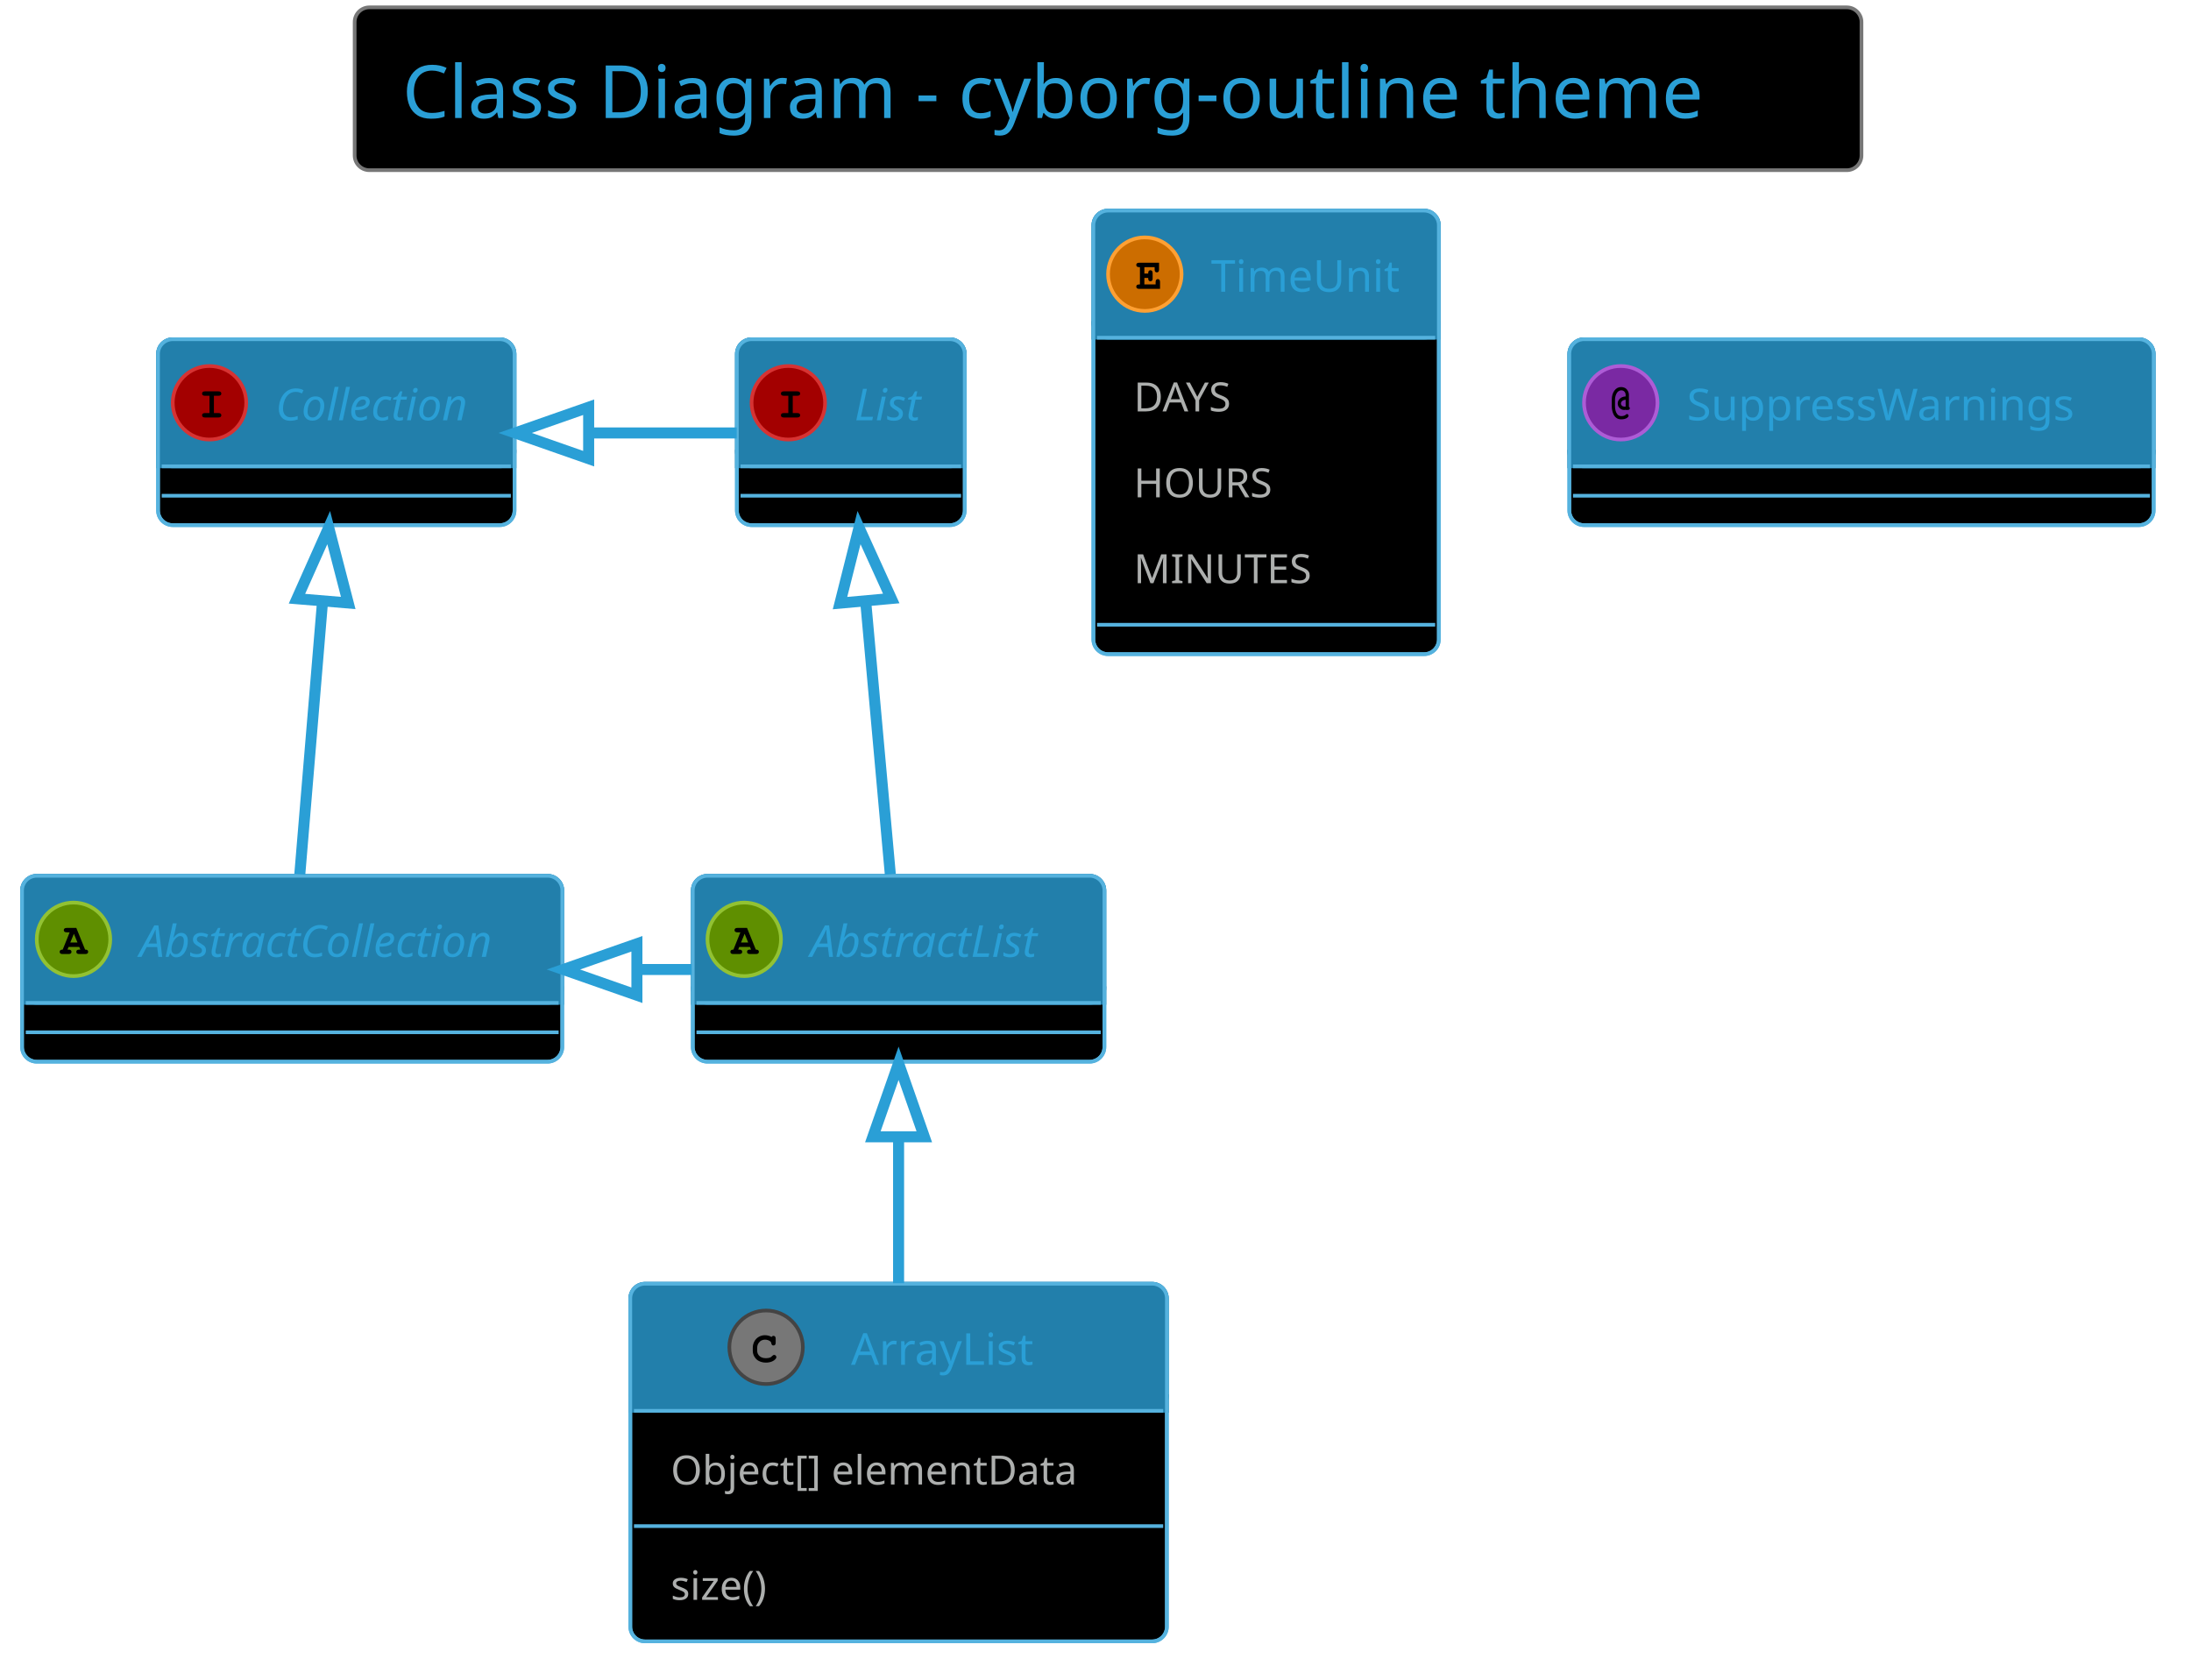
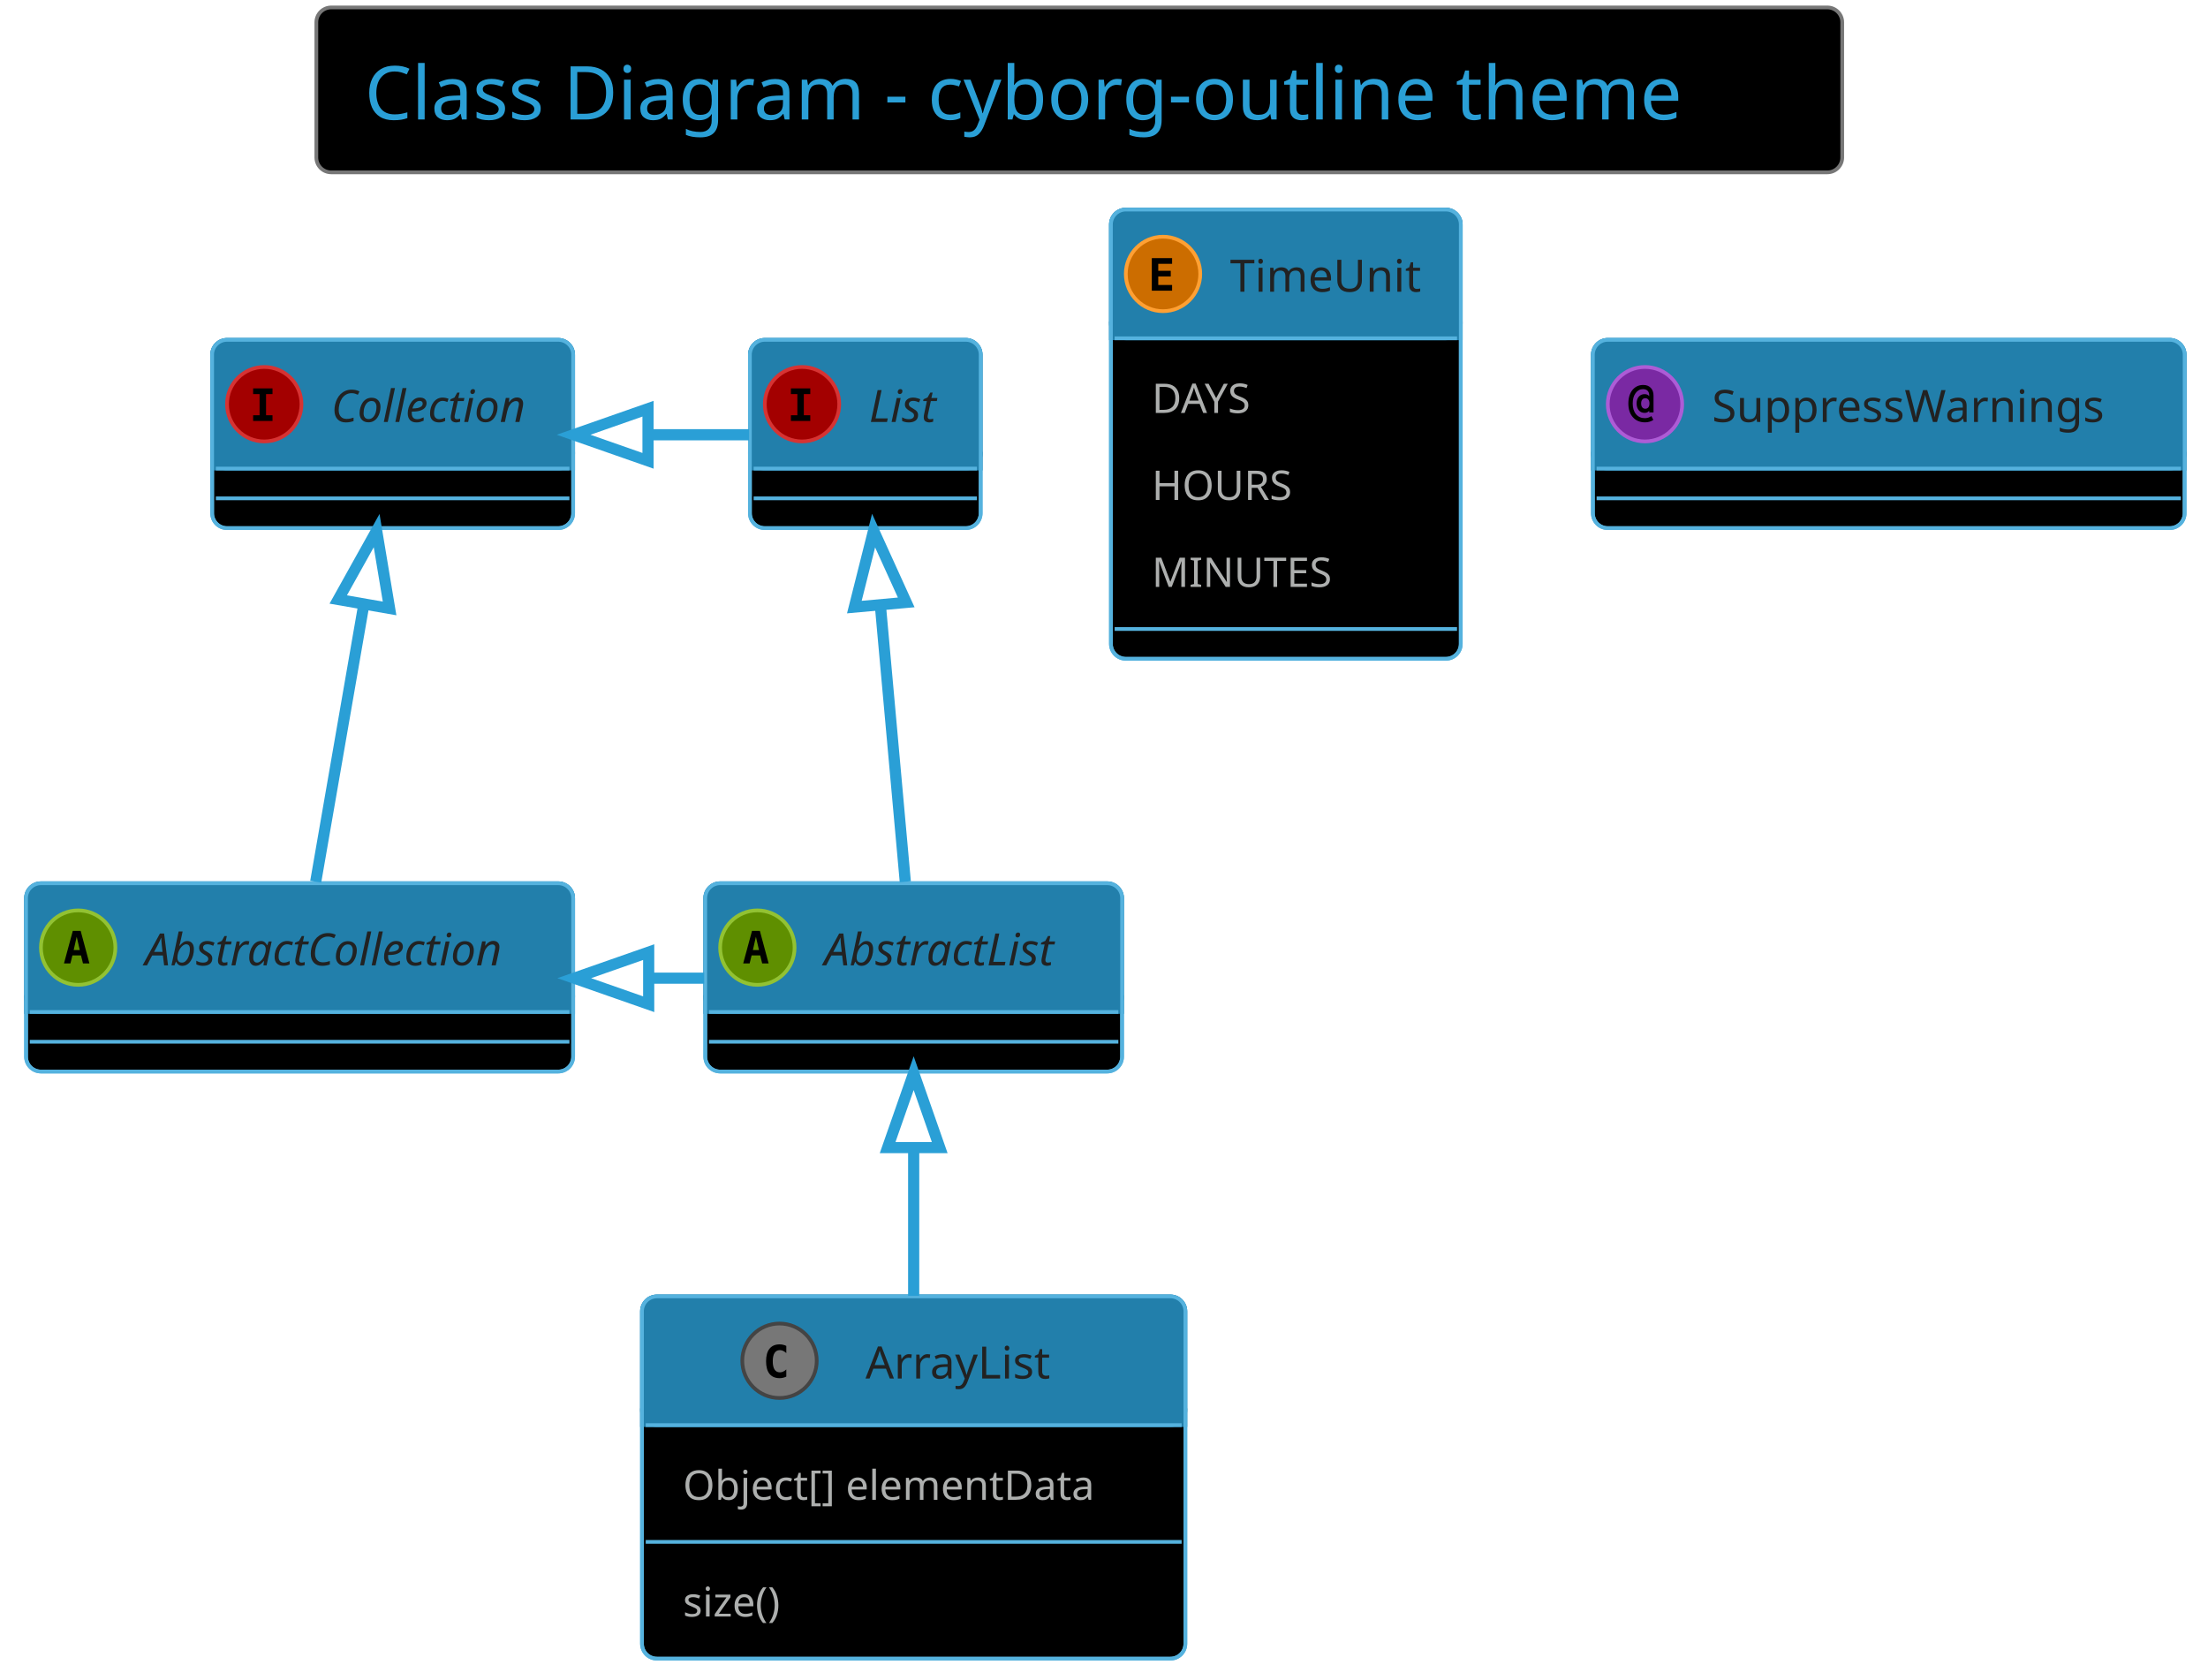
- <svg xmlns="http://www.w3.org/2000/svg" contentScriptType="application/ecmascript" contentStyleType="text/css" height="476.042px" preserveAspectRatio="none" style="width:621px;height:476px;background:#000000;" version="1.1" viewBox="0 0 621 476" width="621.875px" zoomAndPan="magnify">
+ <svg xmlns="http://www.w3.org/2000/svg" contentScriptType="application/ecmascript" contentStyleType="text/css" height="470.833px" preserveAspectRatio="none" style="width:618px;height:470px;background:#000000;" version="1.1" viewBox="0 0 618 470" width="618.75px" zoomAndPan="magnify">
  <defs />
  <g>
-     <rect fill="#000000" height="46.153" rx="4.167" ry="4.167" style="stroke: #777777; stroke-width: 1.042;" width="427.083" x="100.521" y="2.083" />
-     <text fill="#2A9FD6" font-family="Verdana" font-size="20.833" lengthAdjust="spacingAndGlyphs" textLength="400" x="114.062" y="33.445">Class Diagram - cyborg-outline theme</text>
-     <rect fill="#000000" height="52.692" id="AbstractList" rx="4.167" ry="4.167" style="stroke: #55B2DE; stroke-width: 1.042;" width="116.667" x="196.354" y="248.236" />
-     <rect fill="#227FAB" height="36.025" rx="4.167" ry="4.167" style="stroke: #227FAB; stroke-width: 1.042;" width="116.667" x="196.354" y="248.236" />
-     <rect fill="#227FAB" height="4.167" style="stroke: #227FAB; stroke-width: 1.042;" width="116.667" x="196.354" y="280.094" />
-     <rect fill="none" height="52.692" id="AbstractList" rx="4.167" ry="4.167" style="stroke: #55B2DE; stroke-width: 1.042;" width="116.667" x="196.354" y="248.236" />
-     <ellipse cx="210.938" cy="266.249" fill="#5F8F00" rx="10.417" ry="10.417" style="stroke: #92C233; stroke-width: 1.042;" />
-     <path d="M212.565,268.397 L209.538,268.397 L209.228,269.162 L209.538,269.162 Q209.977,269.162 210.173,269.333 Q210.368,269.504 210.368,269.797 Q210.368,270.073 210.173,270.244 Q209.977,270.415 209.538,270.415 L207.845,270.415 Q207.389,270.415 207.202,270.244 Q207.015,270.073 207.015,269.781 Q207.015,269.504 207.218,269.325 Q207.422,269.146 207.878,269.162 L209.847,264.263 L209.033,264.263 Q208.577,264.263 208.382,264.092 Q208.187,263.921 208.187,263.644 Q208.187,263.351 208.382,263.18 Q208.577,263.01 209.033,263.01 L211.735,263.01 L214.225,269.162 Q214.665,269.162 214.795,269.26 Q215.088,269.455 215.088,269.797 Q215.088,270.073 214.893,270.244 Q214.697,270.415 214.258,270.415 L212.565,270.415 Q212.109,270.415 211.922,270.244 Q211.735,270.073 211.735,269.781 Q211.735,269.504 211.922,269.333 Q212.109,269.162 212.565,269.162 L212.874,269.162 L212.565,268.397 Z M212.06,267.144 L211.051,264.67 L210.026,267.144 L212.06,267.144 Z " />
-     <text fill="#2A9FD6" font-family="Verdana" font-size="12.5" font-style="italic" lengthAdjust="spacingAndGlyphs" textLength="75" x="229.688" y="271.22">AbstractList</text>
-     <line style="stroke: #55B2DE; stroke-width: 1.042;" x1="197.396" x2="311.979" y1="284.261" y2="284.261" />
-     <line style="stroke: #55B2DE; stroke-width: 1.042;" x1="197.396" x2="311.979" y1="292.594" y2="292.594" />
-     <rect fill="#000000" height="52.692" id="AbstractCollection" rx="4.167" ry="4.167" style="stroke: #55B2DE; stroke-width: 1.042;" width="153.125" x="6.25" y="248.236" />
-     <rect fill="#227FAB" height="36.025" rx="4.167" ry="4.167" style="stroke: #227FAB; stroke-width: 1.042;" width="153.125" x="6.25" y="248.236" />
-     <rect fill="#227FAB" height="4.167" style="stroke: #227FAB; stroke-width: 1.042;" width="153.125" x="6.25" y="280.094" />
-     <rect fill="none" height="52.692" id="AbstractCollection" rx="4.167" ry="4.167" style="stroke: #55B2DE; stroke-width: 1.042;" width="153.125" x="6.25" y="248.236" />
-     <ellipse cx="20.833" cy="266.249" fill="#5F8F00" rx="10.417" ry="10.417" style="stroke: #92C233; stroke-width: 1.042;" />
-     <path d="M22.461,268.397 L19.434,268.397 L19.124,269.162 L19.434,269.162 Q19.873,269.162 20.068,269.333 Q20.264,269.504 20.264,269.797 Q20.264,270.073 20.068,270.244 Q19.873,270.415 19.434,270.415 L17.741,270.415 Q17.285,270.415 17.098,270.244 Q16.911,270.073 16.911,269.781 Q16.911,269.504 17.114,269.325 Q17.318,269.146 17.773,269.162 L19.743,264.263 L18.929,264.263 Q18.473,264.263 18.278,264.092 Q18.083,263.921 18.083,263.644 Q18.083,263.351 18.278,263.18 Q18.473,263.01 18.929,263.01 L21.631,263.01 L24.121,269.162 Q24.561,269.162 24.691,269.26 Q24.984,269.455 24.984,269.797 Q24.984,270.073 24.788,270.244 Q24.593,270.415 24.154,270.415 L22.461,270.415 Q22.005,270.415 21.818,270.244 Q21.631,270.073 21.631,269.781 Q21.631,269.504 21.818,269.333 Q22.005,269.162 22.461,269.162 L22.77,269.162 L22.461,268.397 Z M21.956,267.144 L20.947,264.67 L19.922,267.144 L21.956,267.144 Z " />
-     <text fill="#2A9FD6" font-family="Verdana" font-size="12.5" font-style="italic" lengthAdjust="spacingAndGlyphs" textLength="111.458" x="39.583" y="271.22">AbstractCollection</text>
-     <line style="stroke: #55B2DE; stroke-width: 1.042;" x1="7.292" x2="158.333" y1="284.261" y2="284.261" />
-     <line style="stroke: #55B2DE; stroke-width: 1.042;" x1="7.292" x2="158.333" y1="292.594" y2="292.594" />
-     <rect fill="#000000" height="52.692" id="List" rx="4.167" ry="4.167" style="stroke: #55B2DE; stroke-width: 1.042;" width="64.583" x="208.854" y="96.153" />
-     <rect fill="#227FAB" height="36.025" rx="4.167" ry="4.167" style="stroke: #227FAB; stroke-width: 1.042;" width="64.583" x="208.854" y="96.153" />
-     <rect fill="#227FAB" height="4.167" style="stroke: #227FAB; stroke-width: 1.042;" width="64.583" x="208.854" y="128.011" />
-     <rect fill="none" height="52.692" id="List" rx="4.167" ry="4.167" style="stroke: #55B2DE; stroke-width: 1.042;" width="64.583" x="208.854" y="96.153" />
-     <ellipse cx="223.438" cy="114.165" fill="#A30000" rx="10.417" ry="10.417" style="stroke: #D63333; stroke-width: 1.042;" />
-     <path d="M224.691,112.18 L224.691,117.079 L225.96,117.079 Q226.4,117.079 226.595,117.25 Q226.79,117.421 226.79,117.713 Q226.79,117.99 226.595,118.161 Q226.4,118.332 225.96,118.332 L222.168,118.332 Q221.728,118.332 221.533,118.161 Q221.338,117.99 221.338,117.697 Q221.338,117.421 221.533,117.25 Q221.728,117.079 222.168,117.079 L223.438,117.079 L223.438,112.18 L222.168,112.18 Q221.728,112.18 221.533,112.009 Q221.338,111.838 221.338,111.561 Q221.338,111.268 221.533,111.097 Q221.728,110.926 222.168,110.926 L225.96,110.926 Q226.4,110.926 226.595,111.097 Q226.79,111.268 226.79,111.561 Q226.79,111.838 226.595,112.009 Q226.4,112.18 225.96,112.18 L224.691,112.18 Z " />
-     <text fill="#2A9FD6" font-family="Verdana" font-size="12.5" font-style="italic" lengthAdjust="spacingAndGlyphs" textLength="22.917" x="242.188" y="119.137">List</text>
-     <line style="stroke: #55B2DE; stroke-width: 1.042;" x1="209.896" x2="272.396" y1="132.178" y2="132.178" />
-     <line style="stroke: #55B2DE; stroke-width: 1.042;" x1="209.896" x2="272.396" y1="140.511" y2="140.511" />
-     <rect fill="#000000" height="52.692" id="Collection" rx="4.167" ry="4.167" style="stroke: #55B2DE; stroke-width: 1.042;" width="101.042" x="44.792" y="96.153" />
-     <rect fill="#227FAB" height="36.025" rx="4.167" ry="4.167" style="stroke: #227FAB; stroke-width: 1.042;" width="101.042" x="44.792" y="96.153" />
-     <rect fill="#227FAB" height="4.167" style="stroke: #227FAB; stroke-width: 1.042;" width="101.042" x="44.792" y="128.011" />
-     <rect fill="none" height="52.692" id="Collection" rx="4.167" ry="4.167" style="stroke: #55B2DE; stroke-width: 1.042;" width="101.042" x="44.792" y="96.153" />
-     <ellipse cx="59.375" cy="114.165" fill="#A30000" rx="10.417" ry="10.417" style="stroke: #D63333; stroke-width: 1.042;" />
-     <path d="M60.628,112.18 L60.628,117.079 L61.898,117.079 Q62.337,117.079 62.533,117.25 Q62.728,117.421 62.728,117.713 Q62.728,117.99 62.533,118.161 Q62.337,118.332 61.898,118.332 L58.105,118.332 Q57.666,118.332 57.471,118.161 Q57.275,117.99 57.275,117.697 Q57.275,117.421 57.471,117.25 Q57.666,117.079 58.105,117.079 L59.375,117.079 L59.375,112.18 L58.105,112.18 Q57.666,112.18 57.471,112.009 Q57.275,111.838 57.275,111.561 Q57.275,111.268 57.471,111.097 Q57.666,110.926 58.105,110.926 L61.898,110.926 Q62.337,110.926 62.533,111.097 Q62.728,111.268 62.728,111.561 Q62.728,111.838 62.533,112.009 Q62.337,112.18 61.898,112.18 L60.628,112.18 Z " />
-     <text fill="#2A9FD6" font-family="Verdana" font-size="12.5" font-style="italic" lengthAdjust="spacingAndGlyphs" textLength="59.375" x="78.125" y="119.137">Collection</text>
-     <line style="stroke: #55B2DE; stroke-width: 1.042;" x1="45.833" x2="144.792" y1="132.178" y2="132.178" />
-     <line style="stroke: #55B2DE; stroke-width: 1.042;" x1="45.833" x2="144.792" y1="140.511" y2="140.511" />
-     <rect fill="#000000" height="101.376" id="ArrayList" rx="4.167" ry="4.167" style="stroke: #55B2DE; stroke-width: 1.042;" width="152.083" x="178.646" y="363.861" />
-     <rect fill="#227FAB" height="36.025" rx="4.167" ry="4.167" style="stroke: #227FAB; stroke-width: 1.042;" width="152.083" x="178.646" y="363.861" />
-     <rect fill="#227FAB" height="4.167" style="stroke: #227FAB; stroke-width: 1.042;" width="152.083" x="178.646" y="395.719" />
-     <rect fill="none" height="101.376" id="ArrayList" rx="4.167" ry="4.167" style="stroke: #55B2DE; stroke-width: 1.042;" width="152.083" x="178.646" y="363.861" />
-     <ellipse cx="217.135" cy="381.874" fill="#777777" rx="10.417" ry="10.417" style="stroke: #444444; stroke-width: 1.042;" />
-     <path d="M218.682,378.96 Q218.796,378.797 218.934,378.716 Q219.072,378.635 219.235,378.635 Q219.512,378.635 219.683,378.83 Q219.853,379.025 219.853,379.465 L219.853,380.539 Q219.853,380.978 219.683,381.174 Q219.512,381.369 219.235,381.369 Q218.975,381.369 218.828,381.223 Q218.682,381.092 218.6,380.702 Q218.568,380.441 218.438,380.311 Q218.177,380.034 217.73,379.872 Q217.282,379.709 216.826,379.709 Q216.273,379.709 215.801,379.953 Q215.329,380.197 214.971,380.742 Q214.613,381.288 214.613,382.053 L214.613,382.866 Q214.613,383.762 215.272,384.364 Q215.931,384.966 217.087,384.966 Q217.786,384.966 218.275,384.787 Q218.551,384.673 218.861,384.348 Q219.056,384.152 219.17,384.095 Q219.284,384.038 219.414,384.038 Q219.674,384.038 219.862,384.226 Q220.049,384.413 220.049,384.673 Q220.049,384.933 219.788,385.226 Q219.414,385.65 218.828,385.894 Q218.047,386.219 217.103,386.219 Q215.98,386.219 215.101,385.764 Q214.369,385.406 213.864,384.608 Q213.359,383.81 213.359,382.883 L213.359,382.036 Q213.359,381.06 213.815,380.213 Q214.271,379.367 215.077,378.911 Q215.882,378.456 216.777,378.456 Q217.331,378.456 217.803,378.578 Q218.275,378.7 218.682,378.96 Z " />
-     <text fill="#2A9FD6" font-family="Verdana" font-size="12.5" lengthAdjust="spacingAndGlyphs" textLength="57.292" x="241.198" y="386.845">ArrayList</text>
-     <line style="stroke: #55B2DE; stroke-width: 1.042;" x1="179.688" x2="329.688" y1="399.886" y2="399.886" />
-     <text fill="#ADAFAE" font-family="Verdana" font-size="11.458" lengthAdjust="spacingAndGlyphs" textLength="129.167" x="190.104" y="420.781">Object[] elementData</text>
-     <line style="stroke: #55B2DE; stroke-width: 1.042;" x1="179.688" x2="329.688" y1="432.562" y2="432.562" />
-     <text fill="#ADAFAE" font-family="Verdana" font-size="11.458" lengthAdjust="spacingAndGlyphs" textLength="33.333" x="190.104" y="453.457">size()</text>
-     <rect fill="#000000" height="125.719" id="TimeUnit" rx="4.167" ry="4.167" style="stroke: #55B2DE; stroke-width: 1.042;" width="97.917" x="309.896" y="59.694" />
-     <rect fill="#227FAB" height="36.025" rx="4.167" ry="4.167" style="stroke: #227FAB; stroke-width: 1.042;" width="97.917" x="309.896" y="59.694" />
-     <rect fill="#227FAB" height="4.167" style="stroke: #227FAB; stroke-width: 1.042;" width="97.917" x="309.896" y="91.553" />
-     <rect fill="none" height="125.719" id="TimeUnit" rx="4.167" ry="4.167" style="stroke: #55B2DE; stroke-width: 1.042;" width="97.917" x="309.896" y="59.694" />
-     <ellipse cx="324.479" cy="77.707" fill="#CC6D00" rx="10.417" ry="10.417" style="stroke: #FFA033; stroke-width: 1.042;" />
-     <path d="M324.349,78.781 L324.349,80.62 L327.539,80.62 L327.539,79.937 Q327.539,79.497 327.71,79.302 Q327.881,79.107 328.158,79.107 Q328.434,79.107 328.613,79.302 Q328.792,79.497 328.792,79.937 L328.792,81.874 L322.9,81.874 Q322.445,81.874 322.249,81.703 Q322.054,81.532 322.054,81.239 Q322.054,80.962 322.249,80.791 Q322.445,80.62 322.9,80.62 L323.096,80.62 L323.096,75.721 L322.9,75.721 Q322.445,75.721 322.249,75.55 Q322.054,75.379 322.054,75.103 Q322.054,74.81 322.249,74.639 Q322.445,74.468 322.9,74.468 L328.516,74.468 L328.516,76.372 Q328.516,76.828 328.345,77.015 Q328.174,77.202 327.881,77.202 Q327.604,77.202 327.433,77.015 Q327.262,76.828 327.262,76.372 L327.262,75.721 L324.349,75.721 L324.349,77.528 L325.44,77.528 Q325.44,77.04 325.537,76.909 Q325.716,76.6 326.074,76.6 Q326.351,76.6 326.522,76.796 Q326.693,76.991 326.693,77.447 L326.693,78.879 Q326.693,79.286 326.595,79.432 Q326.4,79.725 326.074,79.725 Q325.716,79.725 325.537,79.416 Q325.44,79.286 325.44,78.781 L324.349,78.781 Z " />
-     <text fill="#2A9FD6" font-family="Verdana" font-size="12.5" lengthAdjust="spacingAndGlyphs" textLength="56.25" x="343.229" y="82.678">TimeUnit</text>
-     <line style="stroke: #55B2DE; stroke-width: 1.042;" x1="310.938" x2="406.771" y1="95.719" y2="95.719" />
-     <text fill="#ADAFAE" font-family="Verdana" font-size="11.458" lengthAdjust="spacingAndGlyphs" textLength="33.333" x="321.354" y="116.614">DAYS</text>
-     <text fill="#ADAFAE" font-family="Verdana" font-size="11.458" lengthAdjust="spacingAndGlyphs" textLength="42.708" x="321.354" y="140.957">HOURS</text>
-     <text fill="#ADAFAE" font-family="Verdana" font-size="11.458" lengthAdjust="spacingAndGlyphs" textLength="54.167" x="321.354" y="165.299">MINUTES</text>
-     <line style="stroke: #55B2DE; stroke-width: 1.042;" x1="310.938" x2="406.771" y1="177.08" y2="177.08" />
-     <rect fill="#000000" height="52.692" id="SuppressWarnings" rx="4.167" ry="4.167" style="stroke: #55B2DE; stroke-width: 1.042;" width="165.625" x="444.792" y="96.153" />
-     <rect fill="#227FAB" height="36.025" rx="4.167" ry="4.167" style="stroke: #227FAB; stroke-width: 1.042;" width="165.625" x="444.792" y="96.153" />
-     <rect fill="#227FAB" height="4.167" style="stroke: #227FAB; stroke-width: 1.042;" width="165.625" x="444.792" y="128.011" />
-     <rect fill="none" height="52.692" id="SuppressWarnings" rx="4.167" ry="4.167" style="stroke: #55B2DE; stroke-width: 1.042;" width="165.625" x="444.792" y="96.153" />
-     <ellipse cx="459.375" cy="114.165" fill="#7A29A3" rx="10.417" ry="10.417" style="stroke: #AD5CD6; stroke-width: 1.042;" />
-     <path d="M460.759,112.359 L460.759,111.968 Q460.759,111.366 460.409,111 Q460.059,110.633 459.505,110.633 Q459.066,110.633 458.683,110.926 Q458.301,111.219 458.106,111.675 Q457.747,112.489 457.747,113.286 L457.747,115.142 Q457.747,116.558 458.382,117.388 Q458.805,117.941 459.538,117.941 Q459.945,117.941 460.278,117.835 Q460.612,117.73 460.791,117.543 Q460.97,117.355 461.133,117.355 Q461.328,117.355 461.458,117.494 Q461.589,117.632 461.589,117.844 Q461.589,118.137 461.182,118.43 Q460.563,118.853 459.505,118.853 Q458.708,118.853 458.171,118.478 Q457.503,118.006 457.17,117.079 Q456.836,116.151 456.836,115.24 L456.836,113.221 Q456.836,111.756 457.56,110.731 Q458.284,109.706 459.489,109.706 Q460.026,109.706 460.514,109.933 Q461.003,110.161 461.344,110.723 Q461.686,111.284 461.686,111.968 L461.686,115.305 Q461.947,115.435 461.947,115.712 Q461.947,115.923 461.8,116.061 Q461.654,116.2 461.312,116.2 L460.759,116.2 L460.759,116.151 Q460.466,116.2 460.335,116.2 Q459.603,116.2 459.058,115.654 Q458.512,115.109 458.512,114.377 Q458.512,113.596 459.115,113.01 Q459.717,112.424 460.759,112.359 Z M460.759,113.303 Q460.107,113.368 459.766,113.677 Q459.424,113.986 459.424,114.393 Q459.424,114.735 459.709,114.995 Q459.993,115.256 460.466,115.256 Q460.547,115.256 460.759,115.24 L460.759,113.303 Z " />
-     <text fill="#2A9FD6" font-family="Verdana" font-size="12.5" lengthAdjust="spacingAndGlyphs" textLength="123.958" x="478.125" y="119.137">SuppressWarnings</text>
-     <line style="stroke: #55B2DE; stroke-width: 1.042;" x1="445.833" x2="609.375" y1="132.178" y2="132.178" />
-     <line style="stroke: #55B2DE; stroke-width: 1.042;" x1="445.833" x2="609.375" y1="140.511" y2="140.511" />
-     <path d="M245.381,170.667 C247.678,196.118 250.431,226.614 252.345,247.806 " fill="none" id="List&lt;-AbstractList" style="stroke: #2A9FD6; stroke-width: 3.125;" />
-     <polygon fill="none" points="238.084,170.947,243.474,149.542,252.609,169.636,238.084,170.947" style="stroke: #2A9FD6; stroke-width: 3.125;" />
-     <path d="M91.403,170.667 C89.282,196.118 86.741,226.614 84.975,247.806 " fill="none" id="Collection&lt;-AbstractCollection" style="stroke: #2A9FD6; stroke-width: 3.125;" />
-     <polygon fill="none" points="84.167,169.699,93.164,149.542,98.7,170.91,84.167,169.699" style="stroke: #2A9FD6; stroke-width: 3.125;" />
-     <path d="M167.11,122.715 C181.012,122.715 194.913,122.715 208.816,122.715 " fill="none" id="Collection&lt;-List" style="stroke: #2A9FD6; stroke-width: 3.125;" />
-     <polygon fill="none" points="166.846,130.007,146.012,122.715,166.846,115.424,166.846,130.007" style="stroke: #2A9FD6; stroke-width: 3.125;" />
-     <path d="M180.712,274.799 C185.826,274.799 190.94,274.799 196.054,274.799 " fill="none" id="AbstractCollection&lt;-AbstractList" style="stroke: #2A9FD6; stroke-width: 3.125;" />
-     <polygon fill="none" points="180.52,282.09,159.686,274.799,180.52,267.507,180.52,282.09" style="stroke: #2A9FD6; stroke-width: 3.125;" />
-     <path d="M254.688,322.235 C254.688,335.579 254.688,350.183 254.688,363.714 " fill="none" id="AbstractList&lt;-ArrayList" style="stroke: #2A9FD6; stroke-width: 3.125;" />
-     <polygon fill="none" points="247.396,322.214,254.688,301.381,261.979,322.214,247.396,322.214" style="stroke: #2A9FD6; stroke-width: 3.125;" />
+     <rect fill="#000000" height="46.153" rx="4.167" ry="4.167" style="stroke:#777777;stroke-width:1.042;" width="427.083" x="88.542" y="2.083" />
+     <text fill="#2A9FD6" font-family="Verdana" font-size="20.833" lengthAdjust="spacing" textLength="400" x="102.083" y="33.445">Class Diagram - cyborg-outline theme</text>
+     <rect codeLine="10" fill="#000000" height="52.692" id="AbstractList" rx="4.167" ry="4.167" style="stroke:#55B2DE;stroke-width:1.042;" width="116.667" x="197.396" y="247.194" />
+     <rect fill="#227FAB" height="36.025" rx="4.167" ry="4.167" style="stroke:#227FAB;stroke-width:1.042;" width="116.667" x="197.396" y="247.194" />
+     <rect fill="#227FAB" height="4.167" style="stroke:#227FAB;stroke-width:1.042;" width="116.667" x="197.396" y="279.053" />
+     <rect codeLine="10" fill="none" height="52.692" id="AbstractList" rx="4.167" ry="4.167" style="stroke:#55B2DE;stroke-width:1.042;" width="116.667" x="197.396" y="247.194" />
+     <ellipse cx="211.979" cy="265.207" fill="#5F8F00" rx="10.417" ry="10.417" style="stroke:#92C233;stroke-width:1.042;" />
+     <path d="M211.572,262.163 L210.726,265.89 L212.435,265.89 L211.572,262.163 Z M210.482,260.519 L212.679,260.519 L215.137,269.634 L213.33,269.634 L212.777,267.388 L210.368,267.388 L209.815,269.634 L208.008,269.634 L210.482,260.519 Z " fill="#000000" />
+     <text fill="#222222" font-family="Verdana" font-size="12.5" font-style="italic" lengthAdjust="spacing" textLength="75" x="230.729" y="270.178">AbstractList</text>
+     <line style="stroke:#55B2DE;stroke-width:1.042;" x1="198.438" x2="313.021" y1="283.219" y2="283.219" />
+     <line style="stroke:#55B2DE;stroke-width:1.042;" x1="198.438" x2="313.021" y1="291.553" y2="291.553" />
+     <rect codeLine="11" fill="#000000" height="52.692" id="AbstractCollection" rx="4.167" ry="4.167" style="stroke:#55B2DE;stroke-width:1.042;" width="153.125" x="7.292" y="247.194" />
+     <rect fill="#227FAB" height="36.025" rx="4.167" ry="4.167" style="stroke:#227FAB;stroke-width:1.042;" width="153.125" x="7.292" y="247.194" />
+     <rect fill="#227FAB" height="4.167" style="stroke:#227FAB;stroke-width:1.042;" width="153.125" x="7.292" y="279.053" />
+     <rect codeLine="11" fill="none" height="52.692" id="AbstractCollection" rx="4.167" ry="4.167" style="stroke:#55B2DE;stroke-width:1.042;" width="153.125" x="7.292" y="247.194" />
+     <ellipse cx="21.875" cy="265.207" fill="#5F8F00" rx="10.417" ry="10.417" style="stroke:#92C233;stroke-width:1.042;" />
+     <path d="M21.468,262.163 L20.622,265.89 L22.331,265.89 L21.468,262.163 Z M20.378,260.519 L22.575,260.519 L25.033,269.634 L23.226,269.634 L22.672,267.388 L20.264,267.388 L19.71,269.634 L17.904,269.634 L20.378,260.519 Z " fill="#000000" />
+     <text fill="#222222" font-family="Verdana" font-size="12.5" font-style="italic" lengthAdjust="spacing" textLength="111.458" x="40.625" y="270.178">AbstractCollection</text>
+     <line style="stroke:#55B2DE;stroke-width:1.042;" x1="8.333" x2="159.375" y1="283.219" y2="283.219" />
+     <line style="stroke:#55B2DE;stroke-width:1.042;" x1="8.333" x2="159.375" y1="291.553" y2="291.553" />
+     <rect codeLine="12" fill="#000000" height="52.692" id="List" rx="4.167" ry="4.167" style="stroke:#55B2DE;stroke-width:1.042;" width="64.583" x="209.896" y="95.111" />
+     <rect fill="#227FAB" height="36.025" rx="4.167" ry="4.167" style="stroke:#227FAB;stroke-width:1.042;" width="64.583" x="209.896" y="95.111" />
+     <rect fill="#227FAB" height="4.167" style="stroke:#227FAB;stroke-width:1.042;" width="64.583" x="209.896" y="126.969" />
+     <rect codeLine="12" fill="none" height="52.692" id="List" rx="4.167" ry="4.167" style="stroke:#55B2DE;stroke-width:1.042;" width="64.583" x="209.896" y="95.111" />
+     <ellipse cx="224.479" cy="113.124" fill="#A30000" rx="10.417" ry="10.417" style="stroke:#D63333;stroke-width:1.042;" />
+     <path d="M221.37,110.291 L221.37,108.697 L226.79,108.697 L226.79,110.291 L224.984,110.291 L224.984,116.216 L226.79,116.216 L226.79,117.811 L221.37,117.811 L221.37,116.216 L223.177,116.216 L223.177,110.291 L221.37,110.291 Z " fill="#000000" />
+     <text fill="#222222" font-family="Verdana" font-size="12.5" font-style="italic" lengthAdjust="spacing" textLength="22.917" x="243.229" y="118.095">List</text>
+     <line style="stroke:#55B2DE;stroke-width:1.042;" x1="210.938" x2="273.438" y1="131.136" y2="131.136" />
+     <line style="stroke:#55B2DE;stroke-width:1.042;" x1="210.938" x2="273.438" y1="139.469" y2="139.469" />
+     <rect codeLine="13" fill="#000000" height="52.692" id="Collection" rx="4.167" ry="4.167" style="stroke:#55B2DE;stroke-width:1.042;" width="101.042" x="59.375" y="95.111" />
+     <rect fill="#227FAB" height="36.025" rx="4.167" ry="4.167" style="stroke:#227FAB;stroke-width:1.042;" width="101.042" x="59.375" y="95.111" />
+     <rect fill="#227FAB" height="4.167" style="stroke:#227FAB;stroke-width:1.042;" width="101.042" x="59.375" y="126.969" />
+     <rect codeLine="13" fill="none" height="52.692" id="Collection" rx="4.167" ry="4.167" style="stroke:#55B2DE;stroke-width:1.042;" width="101.042" x="59.375" y="95.111" />
+     <ellipse cx="73.958" cy="113.124" fill="#A30000" rx="10.417" ry="10.417" style="stroke:#D63333;stroke-width:1.042;" />
+     <path d="M70.85,110.291 L70.85,108.697 L76.269,108.697 L76.269,110.291 L74.463,110.291 L74.463,116.216 L76.269,116.216 L76.269,117.811 L70.85,117.811 L70.85,116.216 L72.656,116.216 L72.656,110.291 L70.85,110.291 Z " fill="#000000" />
+     <text fill="#222222" font-family="Verdana" font-size="12.5" font-style="italic" lengthAdjust="spacing" textLength="59.375" x="92.708" y="118.095">Collection</text>
+     <line style="stroke:#55B2DE;stroke-width:1.042;" x1="60.417" x2="159.375" y1="131.136" y2="131.136" />
+     <line style="stroke:#55B2DE;stroke-width:1.042;" x1="60.417" x2="159.375" y1="139.469" y2="139.469" />
+     <rect codeLine="22" fill="#000000" height="101.376" id="ArrayList" rx="4.167" ry="4.167" style="stroke:#55B2DE;stroke-width:1.042;" width="152.083" x="179.688" y="362.819" />
+     <rect fill="#227FAB" height="36.025" rx="4.167" ry="4.167" style="stroke:#227FAB;stroke-width:1.042;" width="152.083" x="179.688" y="362.819" />
+     <rect fill="#227FAB" height="4.167" style="stroke:#227FAB;stroke-width:1.042;" width="152.083" x="179.688" y="394.678" />
+     <rect codeLine="22" fill="none" height="101.376" id="ArrayList" rx="4.167" ry="4.167" style="stroke:#55B2DE;stroke-width:1.042;" width="152.083" x="179.688" y="362.819" />
+     <ellipse cx="218.177" cy="380.832" fill="#777777" rx="10.417" ry="10.417" style="stroke:#444444;stroke-width:1.042;" />
+     <path d="M220.081,385.259 Q219.658,385.471 219.186,385.584 Q218.714,385.698 218.21,385.698 Q216.354,385.698 215.378,384.494 Q214.417,383.273 214.417,380.978 Q214.417,378.667 215.378,377.463 Q216.354,376.242 218.21,376.242 Q218.714,376.242 219.186,376.356 Q219.674,376.454 220.081,376.682 L220.081,378.683 Q219.626,378.26 219.186,378.065 Q218.747,377.853 218.291,377.853 Q217.298,377.853 216.794,378.651 Q216.289,379.432 216.289,380.978 Q216.289,382.508 216.794,383.29 Q217.298,384.071 218.291,384.071 Q218.747,384.071 219.186,383.875 Q219.626,383.68 220.081,383.257 L220.081,385.259 Z " fill="#000000" />
+     <text fill="#222222" font-family="Verdana" font-size="12.5" lengthAdjust="spacing" textLength="57.292" x="242.24" y="385.803">ArrayList</text>
+     <line style="stroke:#55B2DE;stroke-width:1.042;" x1="180.729" x2="330.729" y1="398.844" y2="398.844" />
+     <text fill="#ADAFAE" font-family="Verdana" font-size="11.458" lengthAdjust="spacing" textLength="129.167" x="191.146" y="419.739">Object[] elementData</text>
+     <line style="stroke:#55B2DE;stroke-width:1.042;" x1="180.729" x2="330.729" y1="431.52" y2="431.52" />
+     <text fill="#ADAFAE" font-family="Verdana" font-size="11.458" lengthAdjust="spacing" textLength="33.333" x="191.146" y="452.415">size()</text>
+     <rect codeLine="27" fill="#000000" height="125.719" id="TimeUnit" rx="4.167" ry="4.167" style="stroke:#55B2DE;stroke-width:1.042;" width="97.917" x="310.938" y="58.653" />
+     <rect fill="#227FAB" height="36.025" rx="4.167" ry="4.167" style="stroke:#227FAB;stroke-width:1.042;" width="97.917" x="310.938" y="58.653" />
+     <rect fill="#227FAB" height="4.167" style="stroke:#227FAB;stroke-width:1.042;" width="97.917" x="310.938" y="90.511" />
+     <rect codeLine="27" fill="none" height="125.719" id="TimeUnit" rx="4.167" ry="4.167" style="stroke:#55B2DE;stroke-width:1.042;" width="97.917" x="310.938" y="58.653" />
+     <ellipse cx="325.521" cy="76.665" fill="#CC6D00" rx="10.417" ry="10.417" style="stroke:#FFA033;stroke-width:1.042;" />
+     <path d="M328.06,81.353 L322.38,81.353 L322.38,72.238 L328.06,72.238 L328.06,73.833 L324.186,73.833 L324.186,75.786 L327.685,75.786 L327.685,77.381 L324.186,77.381 L324.186,79.758 L328.06,79.758 L328.06,81.353 Z " fill="#000000" />
+     <text fill="#222222" font-family="Verdana" font-size="12.5" lengthAdjust="spacing" textLength="56.25" x="344.271" y="81.637">TimeUnit</text>
+     <line style="stroke:#55B2DE;stroke-width:1.042;" x1="311.979" x2="407.812" y1="94.678" y2="94.678" />
+     <text fill="#ADAFAE" font-family="Verdana" font-size="11.458" lengthAdjust="spacing" textLength="33.333" x="322.396" y="115.573">DAYS</text>
+     <text fill="#ADAFAE" font-family="Verdana" font-size="11.458" lengthAdjust="spacing" textLength="42.708" x="322.396" y="139.915">HOURS</text>
+     <text fill="#ADAFAE" font-family="Verdana" font-size="11.458" lengthAdjust="spacing" textLength="54.167" x="322.396" y="164.257">MINUTES</text>
+     <line style="stroke:#55B2DE;stroke-width:1.042;" x1="311.979" x2="407.812" y1="176.038" y2="176.038" />
+     <rect codeLine="33" fill="#000000" height="52.692" id="SuppressWarnings" rx="4.167" ry="4.167" style="stroke:#55B2DE;stroke-width:1.042;" width="165.625" x="445.833" y="95.111" />
+     <rect fill="#227FAB" height="36.025" rx="4.167" ry="4.167" style="stroke:#227FAB;stroke-width:1.042;" width="165.625" x="445.833" y="95.111" />
+     <rect fill="#227FAB" height="4.167" style="stroke:#227FAB;stroke-width:1.042;" width="165.625" x="445.833" y="126.969" />
+     <rect codeLine="33" fill="none" height="52.692" id="SuppressWarnings" rx="4.167" ry="4.167" style="stroke:#55B2DE;stroke-width:1.042;" width="165.625" x="445.833" y="95.111" />
+     <ellipse cx="460.417" cy="113.124" fill="#7A29A3" rx="10.417" ry="10.417" style="stroke:#AD5CD6;stroke-width:1.042;" />
+     <path d="M461.67,112.928 Q461.67,112.228 461.361,111.838 Q461.051,111.447 460.498,111.447 Q459.961,111.447 459.652,111.838 Q459.342,112.228 459.342,112.928 Q459.342,113.612 459.652,114.002 Q459.961,114.393 460.498,114.393 Q461.051,114.393 461.361,114.002 Q461.67,113.612 461.67,112.928 Z M462.809,115.418 L461.605,115.418 L461.605,114.93 Q461.377,115.24 461.051,115.402 Q460.742,115.549 460.303,115.549 Q459.31,115.549 458.691,114.833 Q458.073,114.1 458.073,112.928 Q458.073,111.74 458.675,111.024 Q459.294,110.308 460.303,110.308 Q460.742,110.308 461.068,110.454 Q461.393,110.601 461.605,110.894 L461.605,110.65 Q461.605,109.82 461.149,109.364 Q460.693,108.908 459.863,108.908 Q458.594,108.908 457.78,110.031 Q456.982,111.138 456.982,112.928 Q456.982,114.8 457.91,115.923 Q458.838,117.03 460.384,117.03 Q460.872,117.03 461.328,116.883 Q461.784,116.737 462.207,116.444 L462.76,117.518 Q462.272,117.86 461.686,118.023 Q461.1,118.202 460.449,118.202 Q458.301,118.202 457.031,116.769 Q455.762,115.353 455.762,112.928 Q455.762,110.568 456.901,109.152 Q458.057,107.736 459.928,107.736 Q461.263,107.736 462.028,108.534 Q462.809,109.331 462.809,110.731 L462.809,115.418 Z " fill="#000000" />
+     <text fill="#222222" font-family="Verdana" font-size="12.5" lengthAdjust="spacing" textLength="123.958" x="479.167" y="118.095">SuppressWarnings</text>
+     <line style="stroke:#55B2DE;stroke-width:1.042;" x1="446.875" x2="610.417" y1="131.136" y2="131.136" />
+     <line style="stroke:#55B2DE;stroke-width:1.042;" x1="446.875" x2="610.417" y1="139.469" y2="139.469" />
+     <path codeLine="15" d="M246.427,169.621 C248.719,195.08 251.469,225.569 253.385,246.767 " fill="none" id="List-backto-AbstractList" style="stroke:#2A9FD6;stroke-width:3.125;" />
+     <polygon fill="none" points="239.125,169.903,244.51,148.496,253.646,168.59,239.125,169.903" style="stroke:#2A9FD6;stroke-width:3.125;" />
+     <path codeLine="16" d="M101.823,169.236 C97.385,194.767 92.062,225.465 88.365,246.767 " fill="none" id="Collection-backto-AbstractCollection" style="stroke:#2A9FD6;stroke-width:3.125;" />
+     <polygon fill="none" points="94.667,167.778,105.417,148.496,109.042,170.278,94.667,167.778" style="stroke:#2A9FD6;stroke-width:3.125;" />
+     <path codeLine="18" d="M181.646,121.674 C190.979,121.674 200.323,121.674 209.656,121.674 " fill="none" id="Collection-backto-List" style="stroke:#2A9FD6;stroke-width:3.125;" />
+     <polygon fill="none" points="181.375,128.965,160.542,121.674,181.375,114.382,181.375,128.965" style="stroke:#2A9FD6;stroke-width:3.125;" />
+     <path codeLine="19" d="M181.75,273.757 C186.865,273.757 191.979,273.757 197.094,273.757 " fill="none" id="AbstractCollection-backto-AbstractList" style="stroke:#2A9FD6;stroke-width:3.125;" />
+     <polygon fill="none" points="181.562,281.049,160.729,273.757,181.562,266.465,181.562,281.049" style="stroke:#2A9FD6;stroke-width:3.125;" />
+     <path codeLine="20" d="M255.729,321.194 C255.729,334.538 255.729,349.142 255.729,362.674 " fill="none" id="AbstractList-backto-ArrayList" style="stroke:#2A9FD6;stroke-width:3.125;" />
+     <polygon fill="none" points="248.438,321.174,255.729,300.34,263.021,321.174,248.438,321.174" style="stroke:#2A9FD6;stroke-width:3.125;" />
  </g>
</svg>
